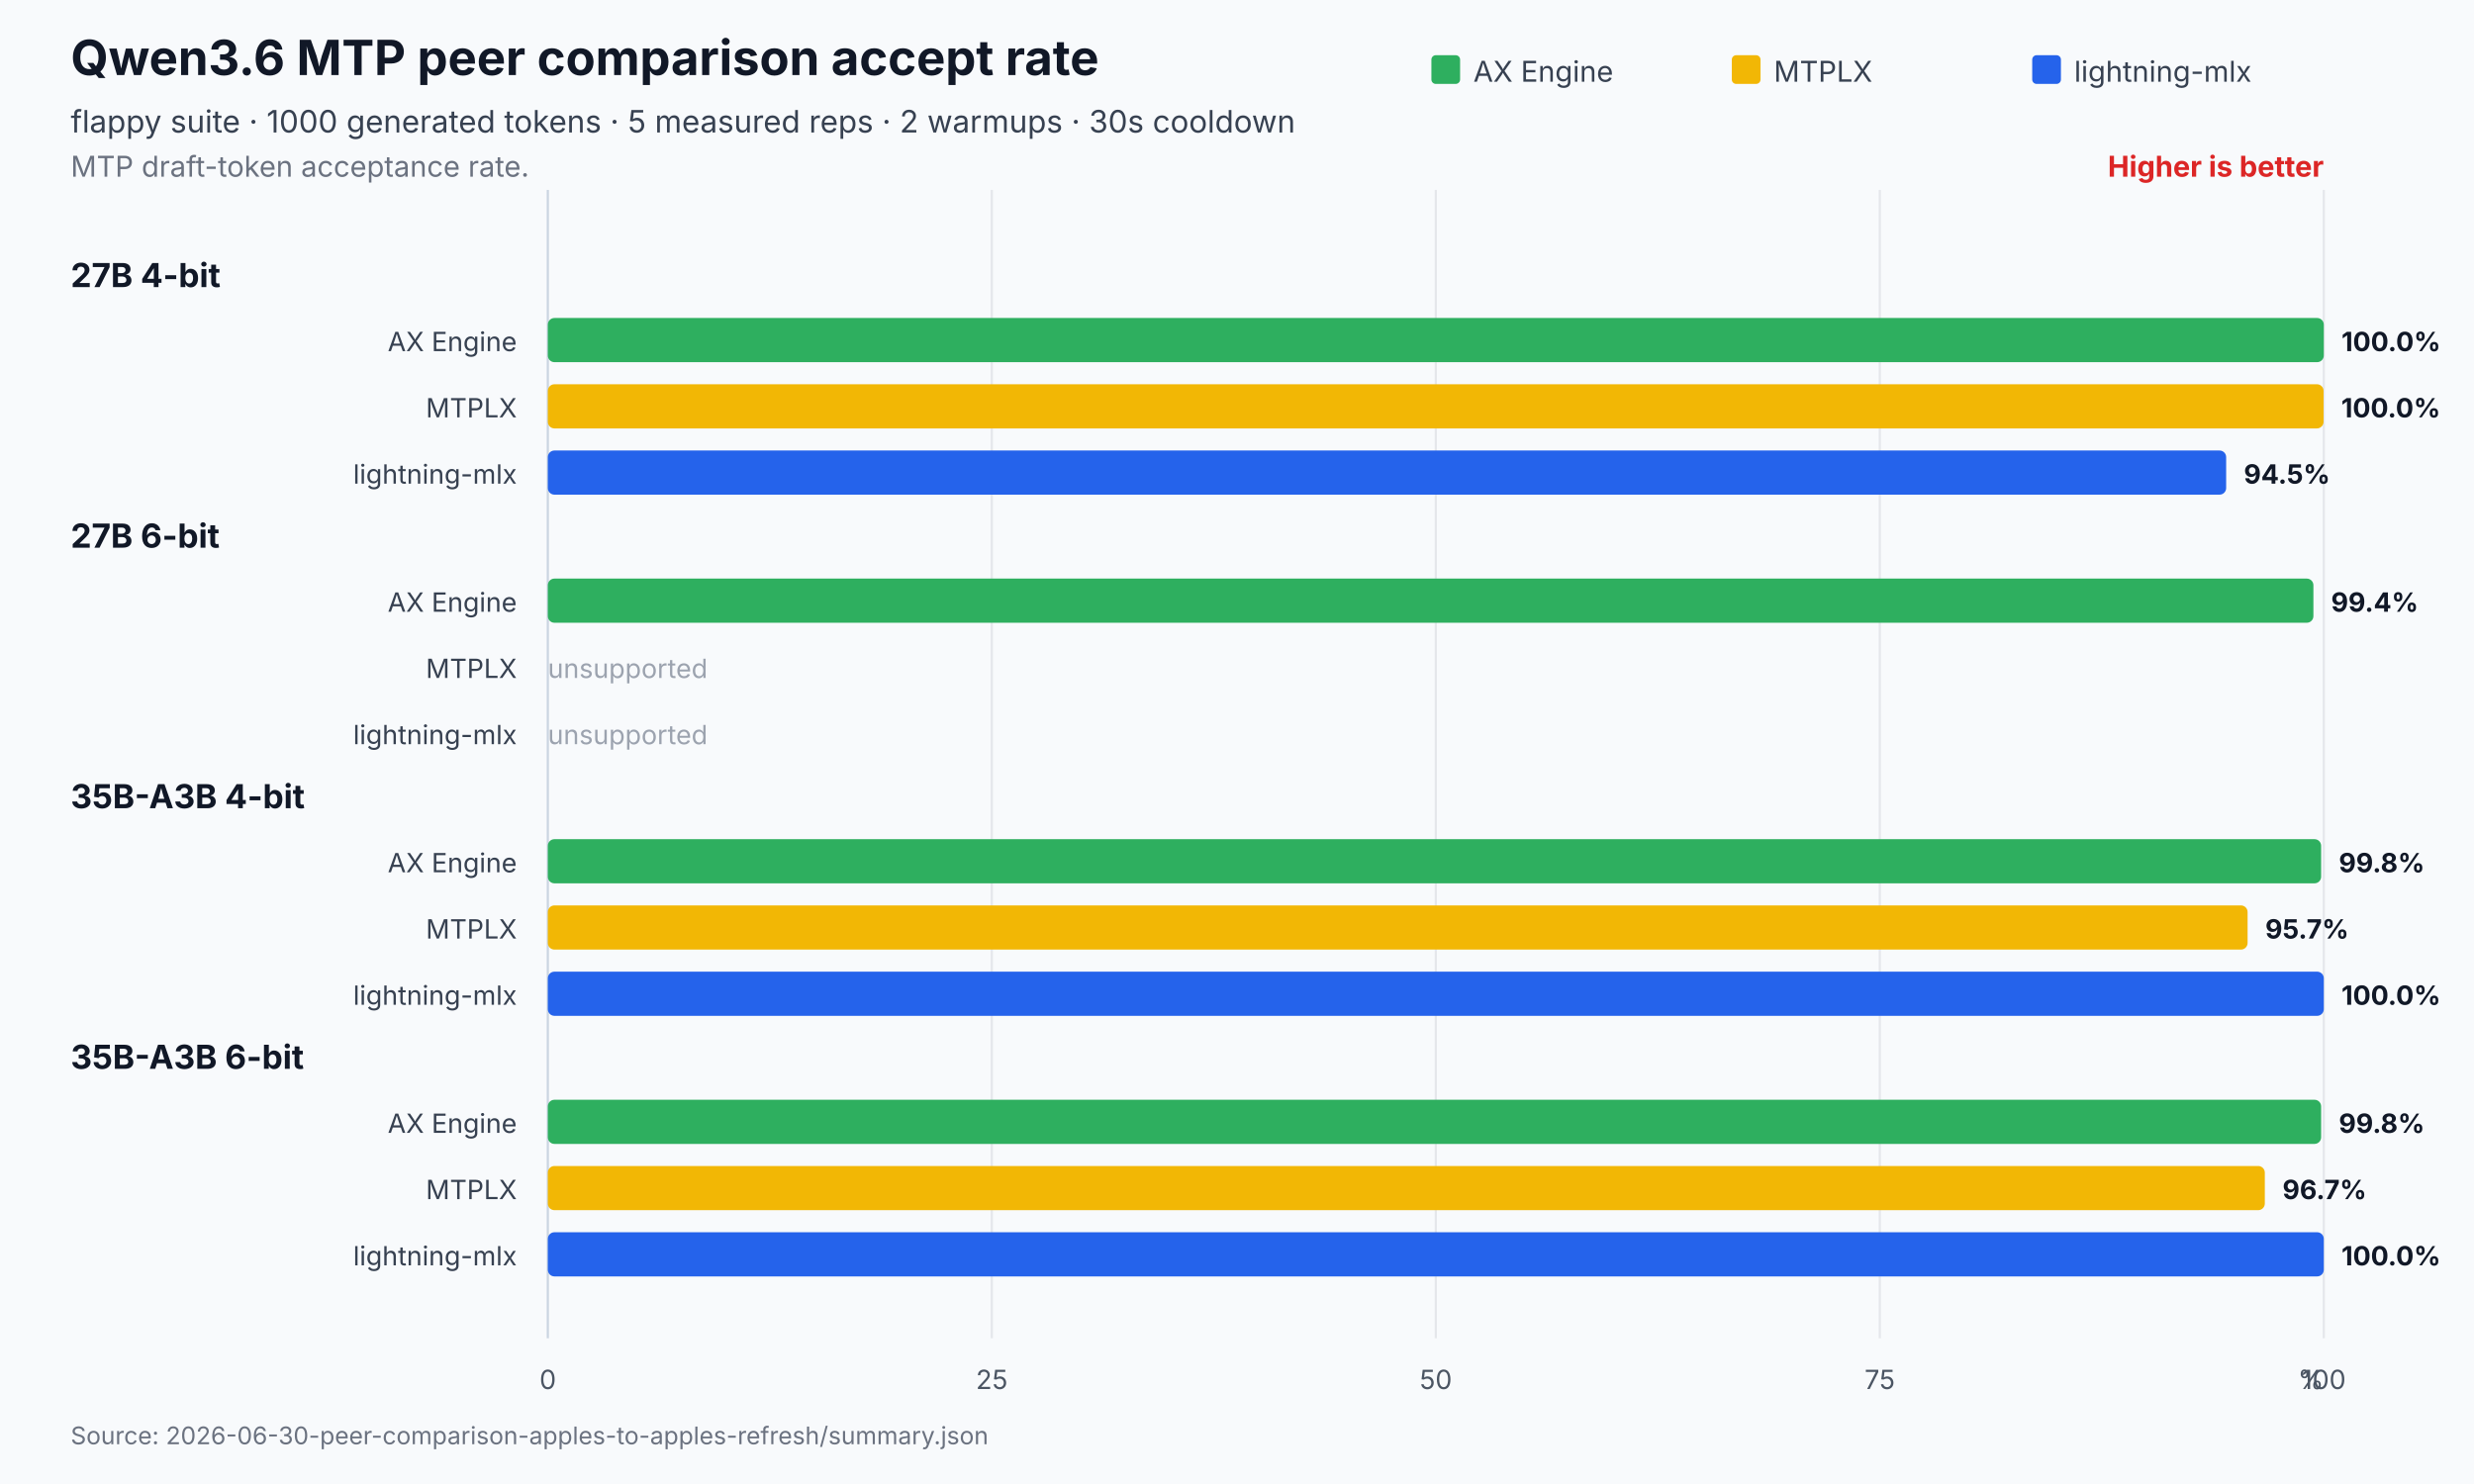
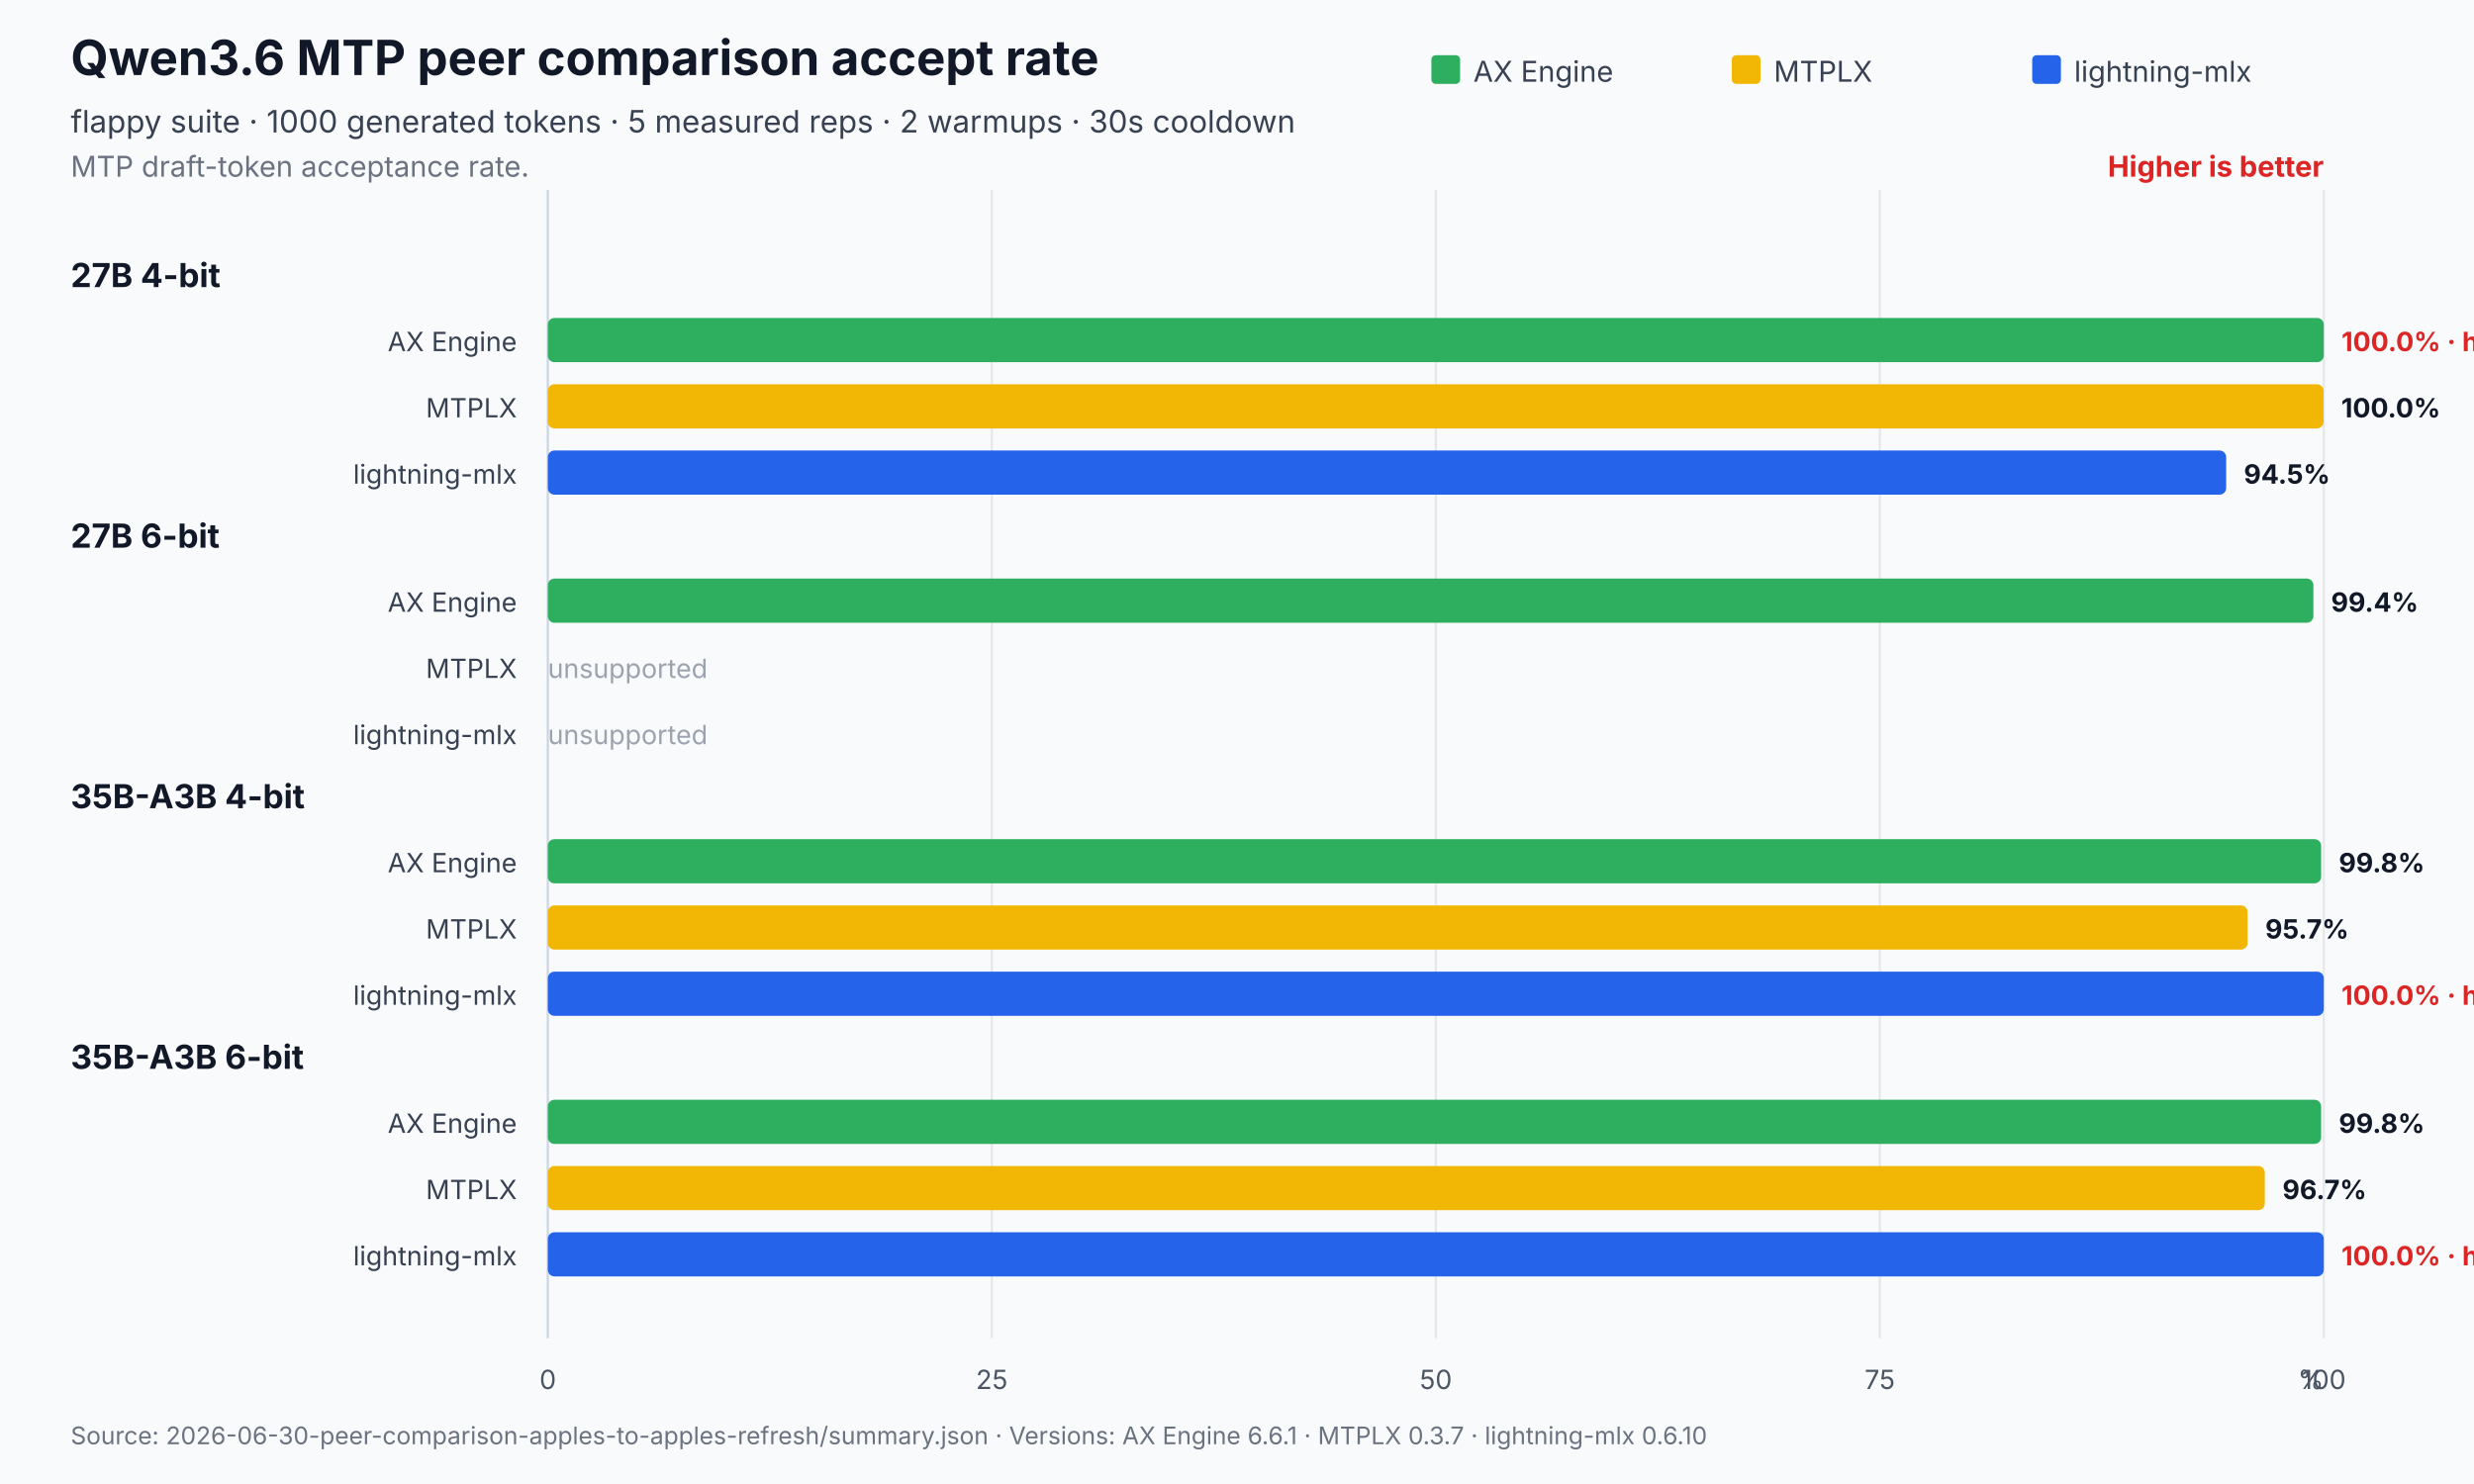
<svg xmlns="http://www.w3.org/2000/svg" width="1120" height="672" viewBox="0 0 1120 672" role="img" aria-labelledby="title desc">
  <rect width="1120" height="672" fill="#f8fafc" />
  <text x="32" y="34" font-family="Inter,Segoe UI,Arial,sans-serif" font-size="22" font-weight="700" fill="#111827">Qwen3.6 MTP peer comparison accept rate</text>
  <text x="32" y="60" font-family="Inter,Segoe UI,Arial,sans-serif" font-size="14" fill="#374151">flappy suite · 1000 generated tokens · 5 measured reps · 2 warmups · 30s cooldown</text>
  <text x="32" y="80" font-family="Inter,Segoe UI,Arial,sans-serif" font-size="13" fill="#6b7280">MTP draft-token acceptance rate.</text>
  <text x="1052.0" y="80" text-anchor="end" font-family="Inter,Segoe UI,Arial,sans-serif" font-size="13" font-weight="700" fill="#dc2626">Higher is better</text>
  <line x1="248.0" y1="86.0" x2="248.0" y2="606" stroke="#cbd5e1" stroke-width="1" />
  <text x="248.0" y="629" text-anchor="middle" font-family="Inter,Segoe UI,Arial,sans-serif" font-size="12" fill="#4b5563">0</text>
  <line x1="449.0" y1="86.0" x2="449.0" y2="606" stroke="#e5e7eb" stroke-width="1" />
  <text x="449.0" y="629" text-anchor="middle" font-family="Inter,Segoe UI,Arial,sans-serif" font-size="12" fill="#4b5563">25</text>
  <line x1="650.0" y1="86.0" x2="650.0" y2="606" stroke="#e5e7eb" stroke-width="1" />
  <text x="650.0" y="629" text-anchor="middle" font-family="Inter,Segoe UI,Arial,sans-serif" font-size="12" fill="#4b5563">50</text>
  <line x1="851.0" y1="86.0" x2="851.0" y2="606" stroke="#e5e7eb" stroke-width="1" />
  <text x="851.0" y="629" text-anchor="middle" font-family="Inter,Segoe UI,Arial,sans-serif" font-size="12" fill="#4b5563">75</text>
  <line x1="1052.0" y1="86.0" x2="1052.0" y2="606" stroke="#e5e7eb" stroke-width="1" />
  <text x="1052.0" y="629" text-anchor="middle" font-family="Inter,Segoe UI,Arial,sans-serif" font-size="12" fill="#4b5563">100</text>
  <text x="1052.0" y="629" text-anchor="end" font-family="Inter,Segoe UI,Arial,sans-serif" font-size="12" fill="#4b5563">%</text>
  <rect x="648.0" y="25" width="13" height="13" rx="2" fill="#2eaf5f" />
  <text x="667.0" y="37" font-family="Inter,Segoe UI,Arial,sans-serif" font-size="13" fill="#374151">AX Engine</text>
  <rect x="784.0" y="25" width="13" height="13" rx="2" fill="#f2b705" />
  <text x="803.0" y="37" font-family="Inter,Segoe UI,Arial,sans-serif" font-size="13" fill="#374151">MTPLX</text>
  <rect x="920.0" y="25" width="13" height="13" rx="2" fill="#2563eb" />
  <text x="939.0" y="37" font-family="Inter,Segoe UI,Arial,sans-serif" font-size="13" fill="#374151">lightning-mlx</text>
  <text x="32" y="130.0" font-family="Inter,Segoe UI,Arial,sans-serif" font-size="15" font-weight="700" fill="#111827">27B 4-bit</text>
  <text x="234.0" y="159.0" text-anchor="end" font-family="Inter,Segoe UI,Arial,sans-serif" font-size="12" fill="#374151">AX Engine</text>
  <rect x="248.0" y="144.0" width="804.0" height="20.0" rx="3" fill="#2eaf5f" />
-   <text x="1060.0" y="159.0" font-family="Inter,Segoe UI,Arial,sans-serif" font-size="12" font-weight="700" fill="#111827">100.0%</text>
+   <text x="1060.0" y="159.0" font-family="Inter,Segoe UI,Arial,sans-serif" font-size="12" font-weight="700" fill="#dc2626">100.0% · highest</text>
  <text x="234.0" y="189.0" text-anchor="end" font-family="Inter,Segoe UI,Arial,sans-serif" font-size="12" fill="#374151">MTPLX</text>
  <rect x="248.0" y="174.0" width="803.9" height="20.0" rx="3" fill="#f2b705" />
  <text x="1059.9" y="189.0" font-family="Inter,Segoe UI,Arial,sans-serif" font-size="12" font-weight="700" fill="#111827">100.0%</text>
  <text x="234.0" y="219.0" text-anchor="end" font-family="Inter,Segoe UI,Arial,sans-serif" font-size="12" fill="#374151">lightning-mlx</text>
  <rect x="248.0" y="204.0" width="759.8" height="20.0" rx="3" fill="#2563eb" />
  <text x="1015.8" y="219.0" font-family="Inter,Segoe UI,Arial,sans-serif" font-size="12" font-weight="700" fill="#111827">94.5%</text>
  <text x="32" y="248.0" font-family="Inter,Segoe UI,Arial,sans-serif" font-size="15" font-weight="700" fill="#111827">27B 6-bit</text>
  <text x="234.0" y="277.0" text-anchor="end" font-family="Inter,Segoe UI,Arial,sans-serif" font-size="12" fill="#374151">AX Engine</text>
  <rect x="248.0" y="262.0" width="799.3" height="20.0" rx="3" fill="#2eaf5f" />
  <text x="1055.3" y="277.0" font-family="Inter,Segoe UI,Arial,sans-serif" font-size="12" font-weight="700" fill="#111827">99.4%</text>
  <text x="234.0" y="307.0" text-anchor="end" font-family="Inter,Segoe UI,Arial,sans-serif" font-size="12" fill="#374151">MTPLX</text>
  <text x="248.0" y="307.0" font-family="Inter,Segoe UI,Arial,sans-serif" font-size="12" fill="#9ca3af">unsupported</text>
  <text x="234.0" y="337.0" text-anchor="end" font-family="Inter,Segoe UI,Arial,sans-serif" font-size="12" fill="#374151">lightning-mlx</text>
  <text x="248.0" y="337.0" font-family="Inter,Segoe UI,Arial,sans-serif" font-size="12" fill="#9ca3af">unsupported</text>
  <text x="32" y="366.0" font-family="Inter,Segoe UI,Arial,sans-serif" font-size="15" font-weight="700" fill="#111827">35B-A3B 4-bit</text>
  <text x="234.0" y="395.0" text-anchor="end" font-family="Inter,Segoe UI,Arial,sans-serif" font-size="12" fill="#374151">AX Engine</text>
  <rect x="248.0" y="380.0" width="802.8" height="20.0" rx="3" fill="#2eaf5f" />
  <text x="1058.8" y="395.0" font-family="Inter,Segoe UI,Arial,sans-serif" font-size="12" font-weight="700" fill="#111827">99.8%</text>
  <text x="234.0" y="425.0" text-anchor="end" font-family="Inter,Segoe UI,Arial,sans-serif" font-size="12" fill="#374151">MTPLX</text>
  <rect x="248.0" y="410.0" width="769.5" height="20.0" rx="3" fill="#f2b705" />
  <text x="1025.5" y="425.0" font-family="Inter,Segoe UI,Arial,sans-serif" font-size="12" font-weight="700" fill="#111827">95.7%</text>
  <text x="234.0" y="455.0" text-anchor="end" font-family="Inter,Segoe UI,Arial,sans-serif" font-size="12" fill="#374151">lightning-mlx</text>
  <rect x="248.0" y="440.0" width="804.0" height="20.0" rx="3" fill="#2563eb" />
-   <text x="1060.0" y="455.0" font-family="Inter,Segoe UI,Arial,sans-serif" font-size="12" font-weight="700" fill="#111827">100.0%</text>
+   <text x="1060.0" y="455.0" font-family="Inter,Segoe UI,Arial,sans-serif" font-size="12" font-weight="700" fill="#dc2626">100.0% · highest</text>
  <text x="32" y="484.0" font-family="Inter,Segoe UI,Arial,sans-serif" font-size="15" font-weight="700" fill="#111827">35B-A3B 6-bit</text>
  <text x="234.0" y="513.0" text-anchor="end" font-family="Inter,Segoe UI,Arial,sans-serif" font-size="12" fill="#374151">AX Engine</text>
  <rect x="248.0" y="498.0" width="802.8" height="20.0" rx="3" fill="#2eaf5f" />
  <text x="1058.8" y="513.0" font-family="Inter,Segoe UI,Arial,sans-serif" font-size="12" font-weight="700" fill="#111827">99.8%</text>
  <text x="234.0" y="543.0" text-anchor="end" font-family="Inter,Segoe UI,Arial,sans-serif" font-size="12" fill="#374151">MTPLX</text>
  <rect x="248.0" y="528.0" width="777.3" height="20.0" rx="3" fill="#f2b705" />
  <text x="1033.3" y="543.0" font-family="Inter,Segoe UI,Arial,sans-serif" font-size="12" font-weight="700" fill="#111827">96.7%</text>
  <text x="234.0" y="573.0" text-anchor="end" font-family="Inter,Segoe UI,Arial,sans-serif" font-size="12" fill="#374151">lightning-mlx</text>
  <rect x="248.0" y="558.0" width="804.0" height="20.0" rx="3" fill="#2563eb" />
-   <text x="1060.0" y="573.0" font-family="Inter,Segoe UI,Arial,sans-serif" font-size="12" font-weight="700" fill="#111827">100.0%</text>
-   <text x="32" y="654" font-family="Inter,Segoe UI,Arial,sans-serif" font-size="11" fill="#6b7280">Source: 2026-06-30-peer-comparison-apples-to-apples-refresh/summary.json</text>
+   <text x="1060.0" y="573.0" font-family="Inter,Segoe UI,Arial,sans-serif" font-size="12" font-weight="700" fill="#dc2626">100.0% · highest</text>
+   <text x="32" y="654" font-family="Inter,Segoe UI,Arial,sans-serif" font-size="11" fill="#6b7280">Source: 2026-06-30-peer-comparison-apples-to-apples-refresh/summary.json   ·   Versions: AX Engine 6.6.1 · MTPLX 0.3.7 · lightning-mlx 0.6.10</text>
</svg>
